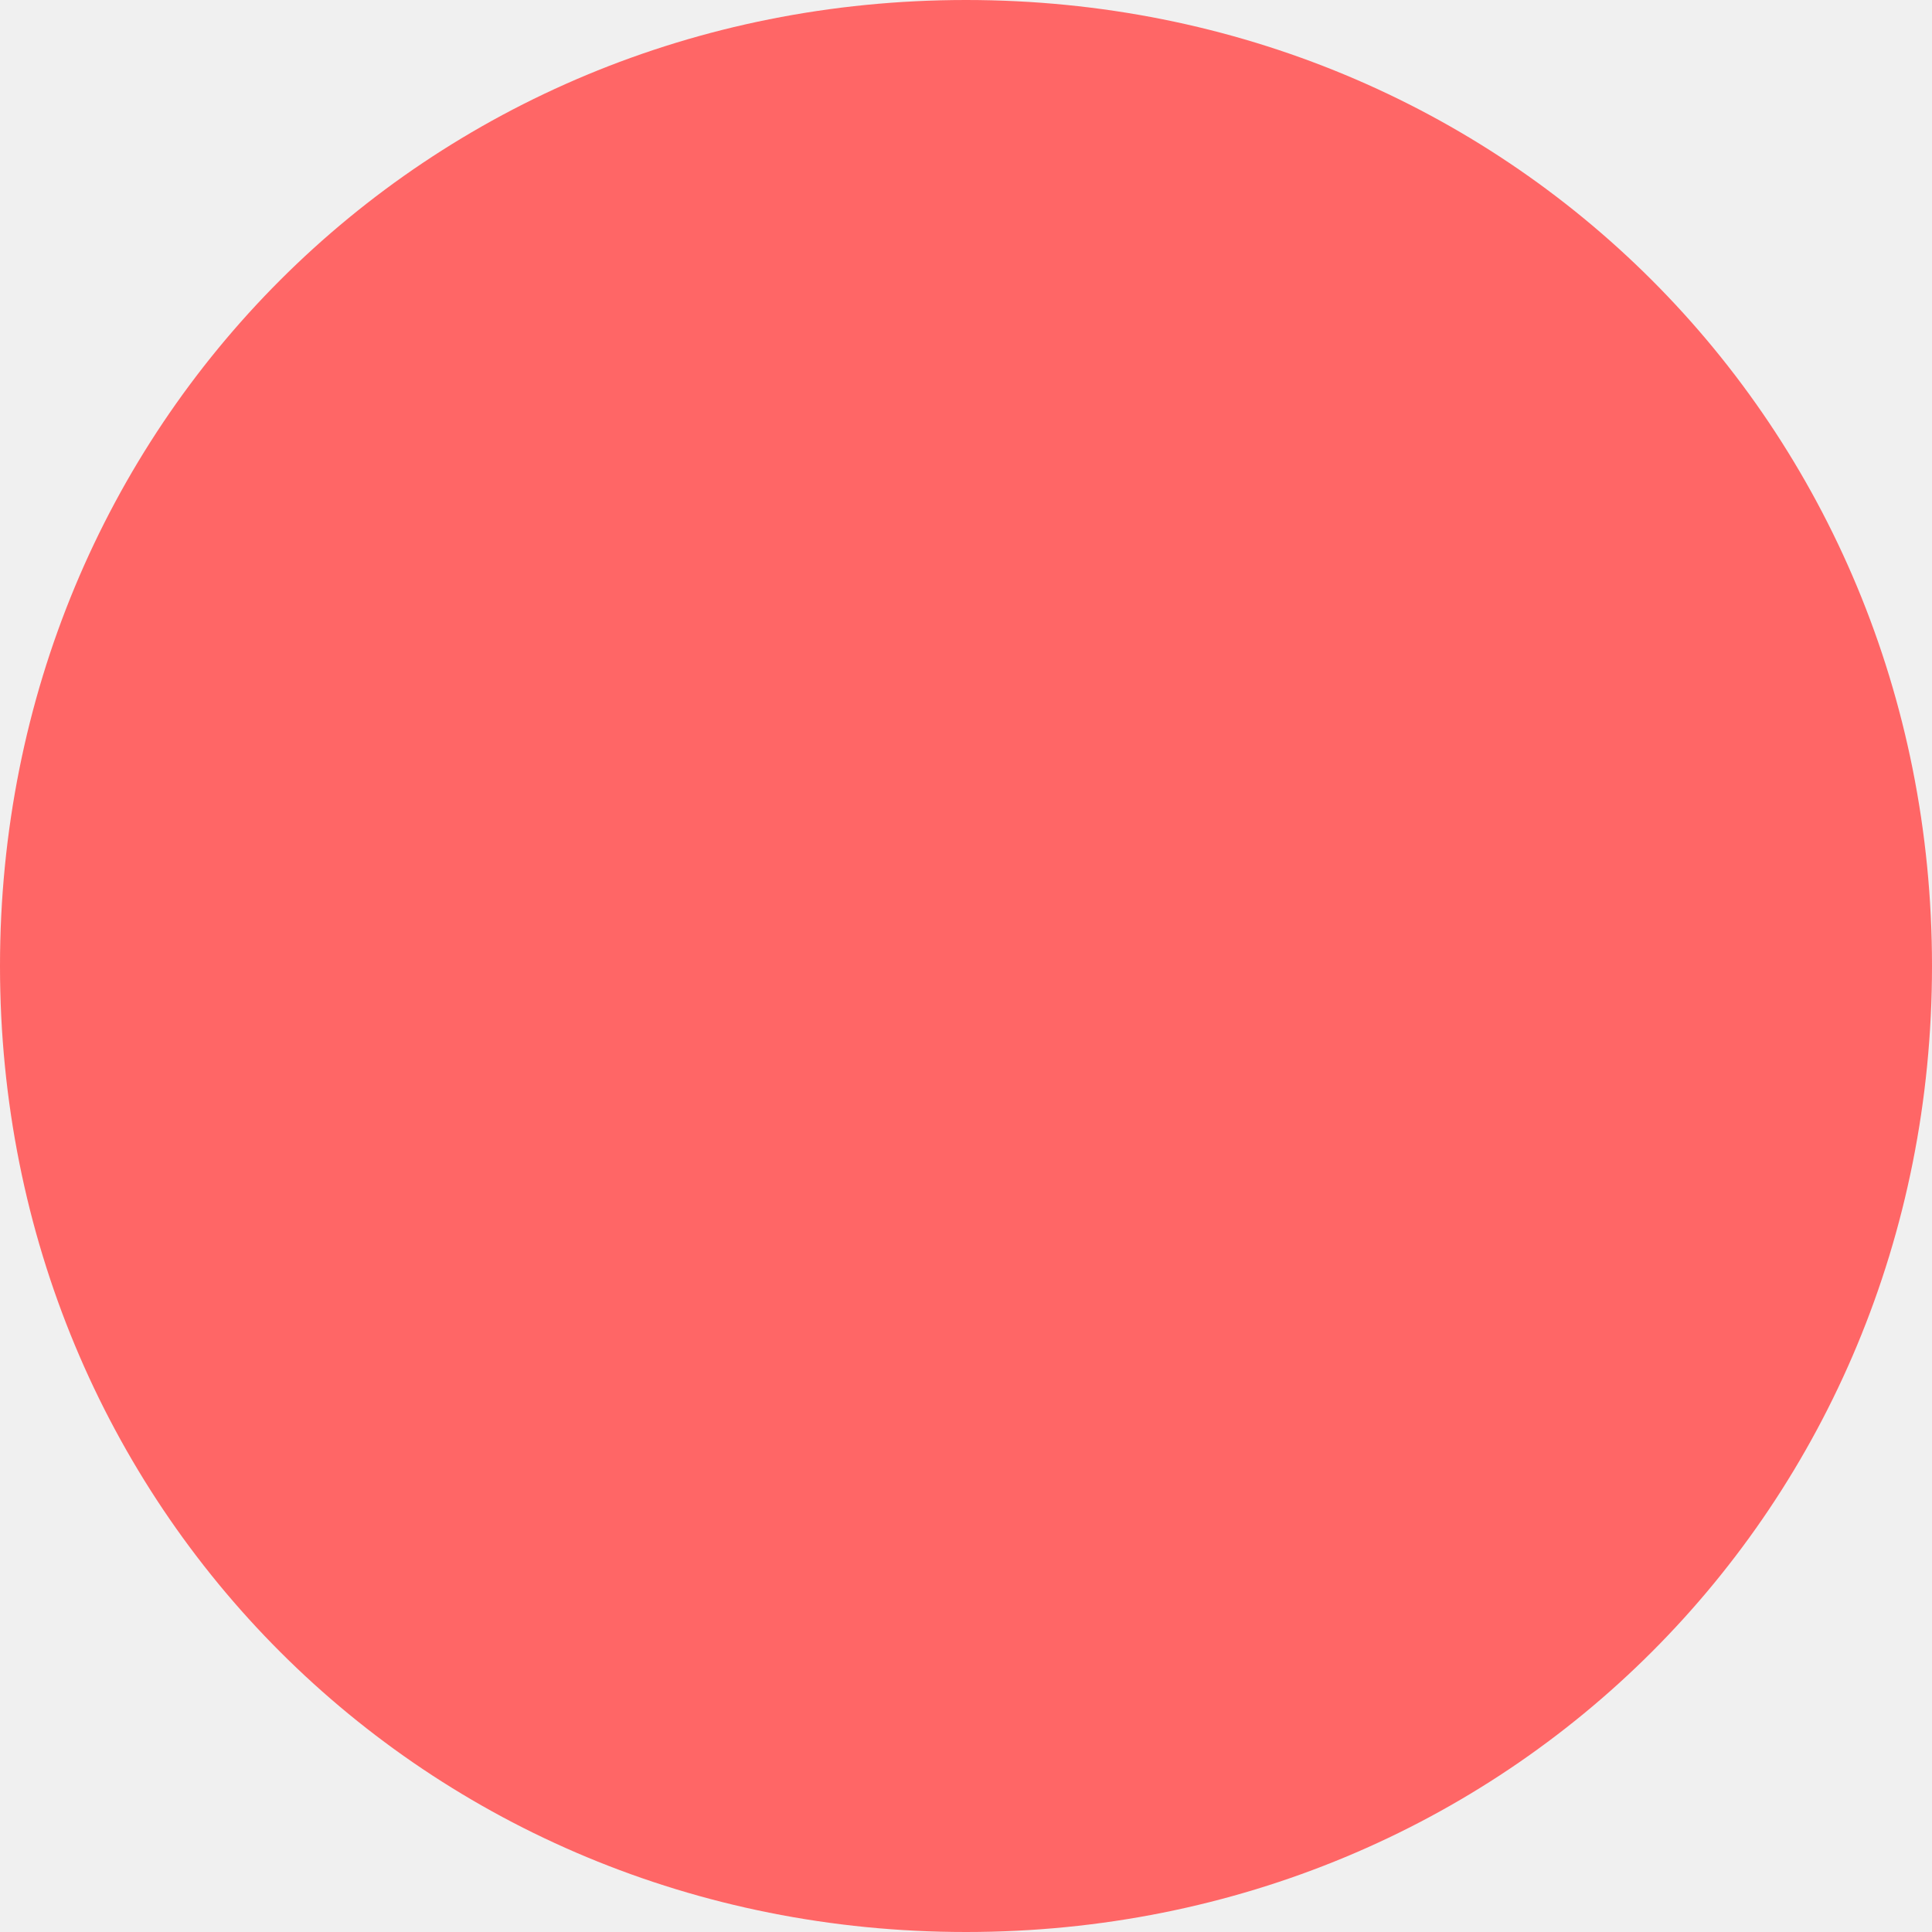
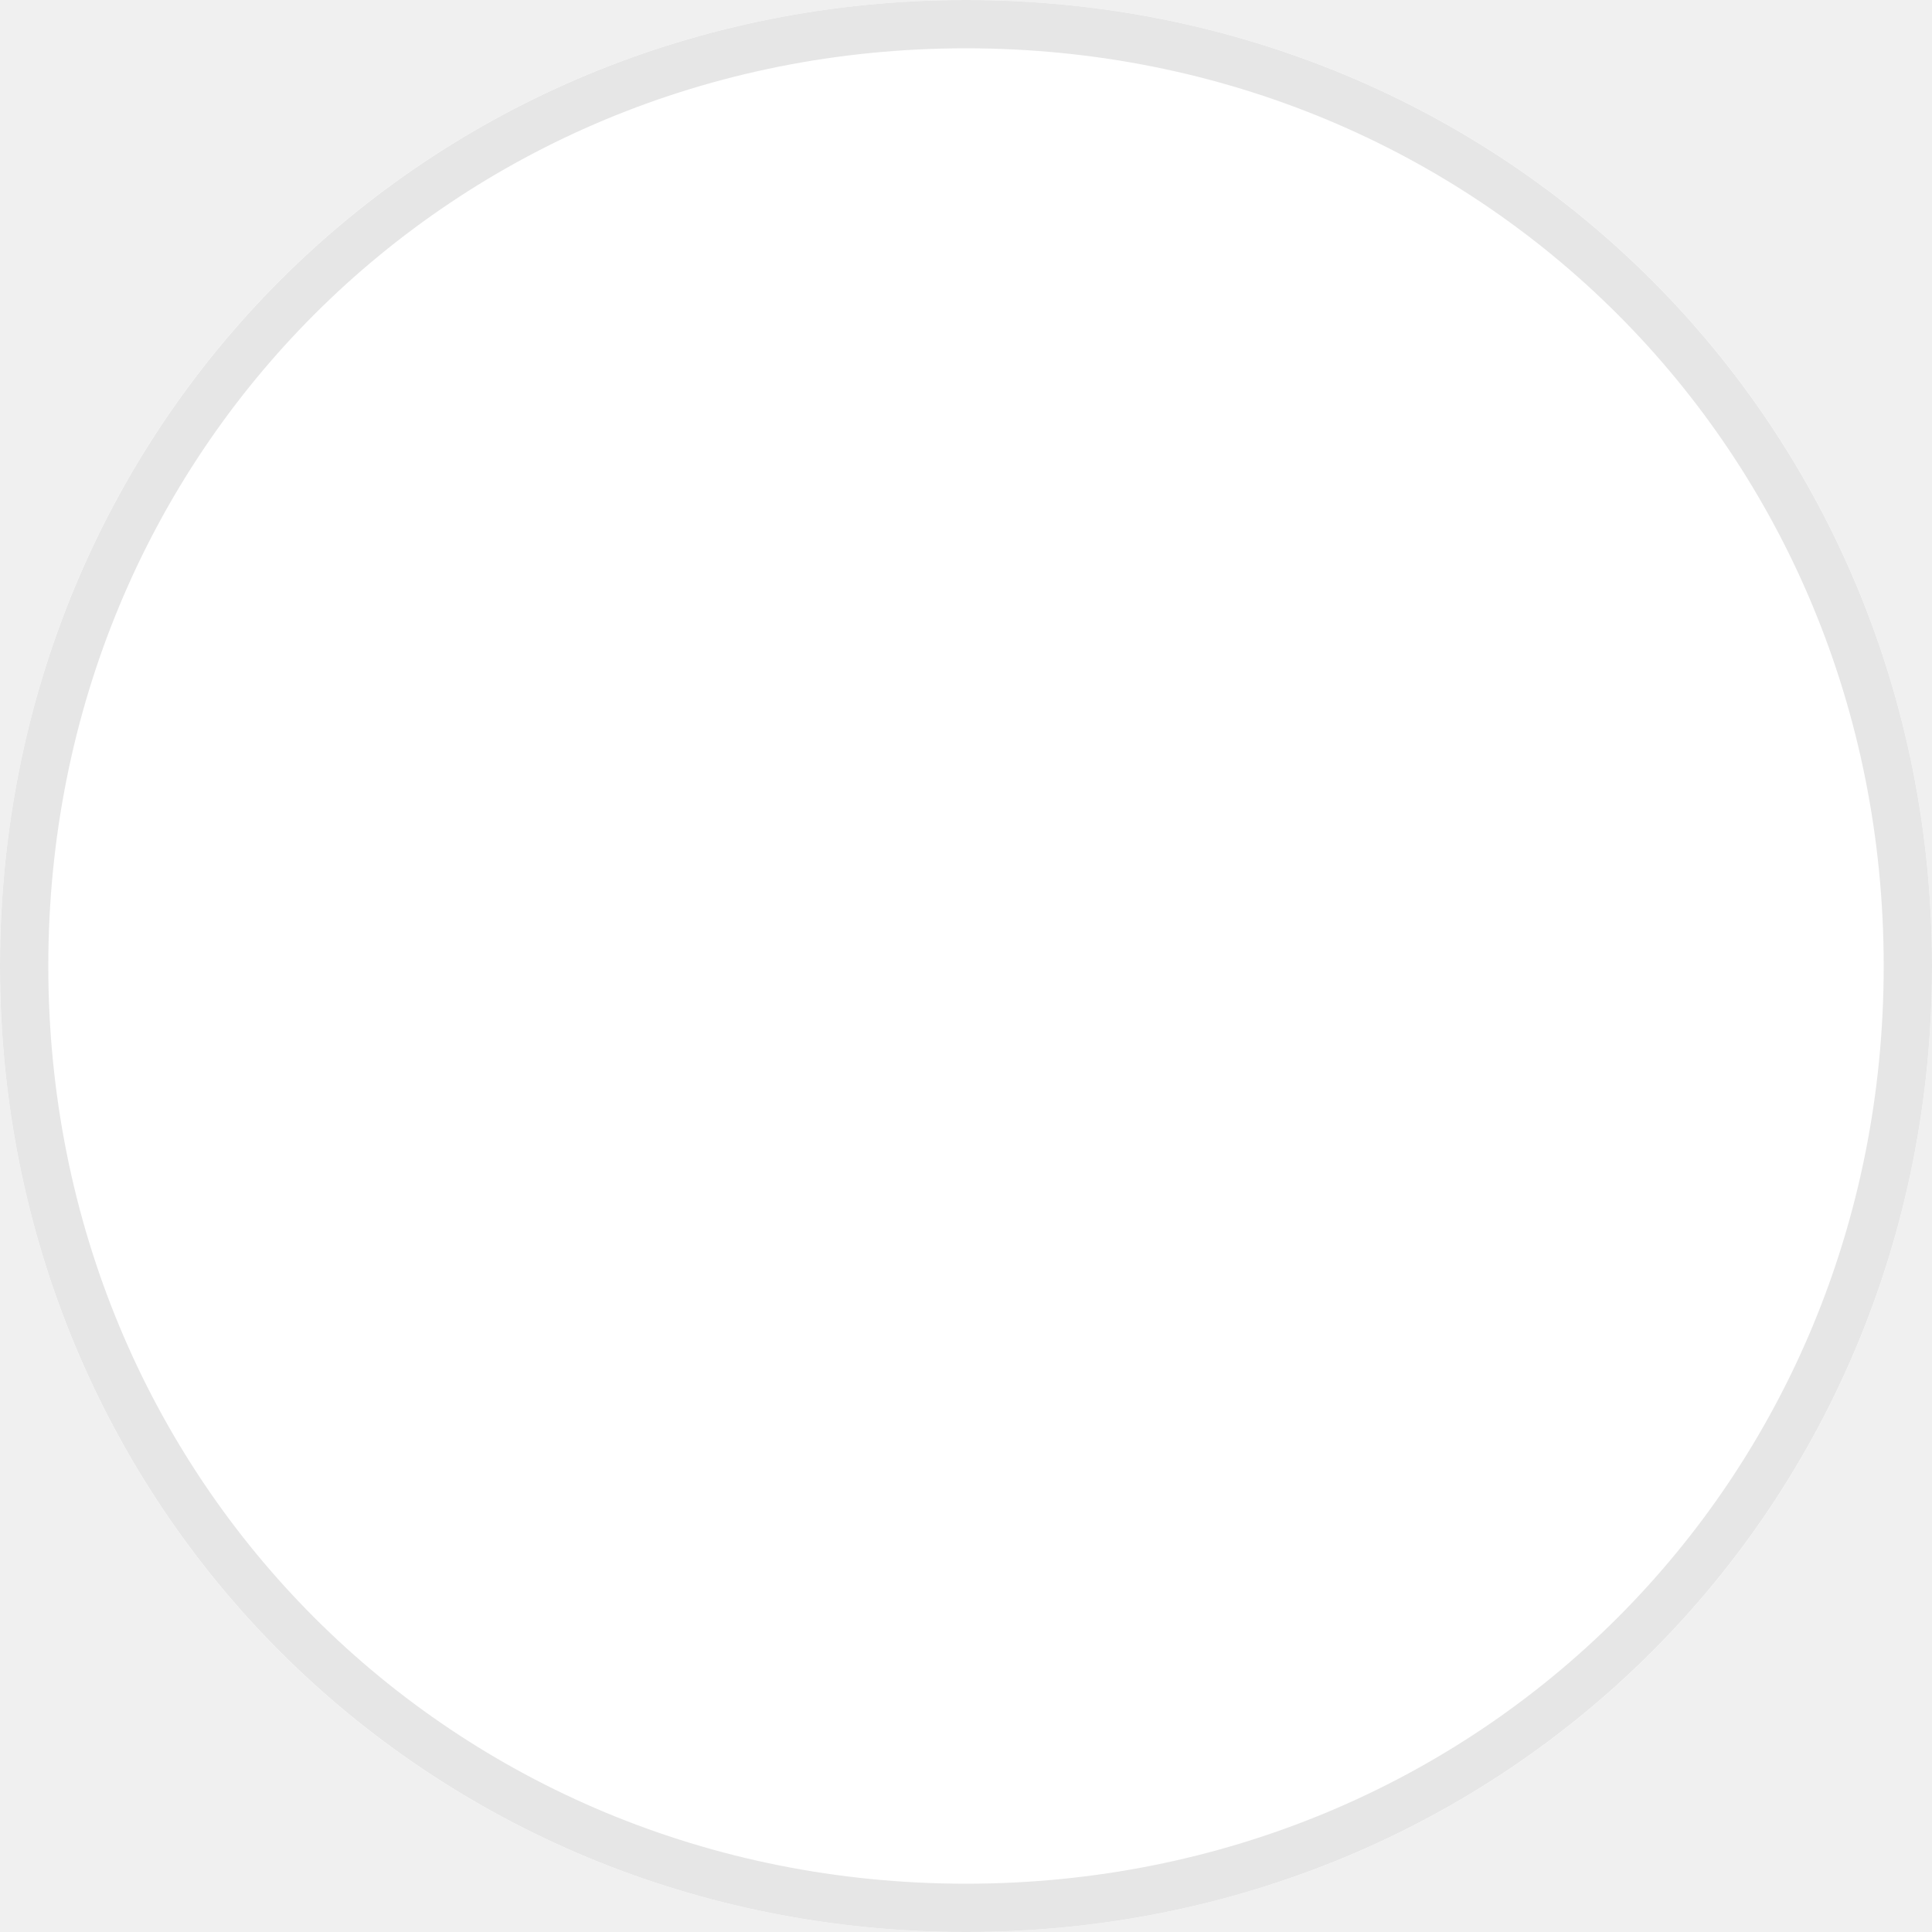
- <svg xmlns="http://www.w3.org/2000/svg" version="1.1" width="10px" height="10px">
-   <g transform="matrix(1 0 0 1 -337 -5 )">
-     <path d="M 342 5  C 344.8 5  347 7.2  347 10  C 347 12.8  344.8 15  342 15  C 339.2 15  337 12.8  337 10  C 337 7.2  339.2 5  342 5  Z " fill-rule="nonzero" fill="#ff6666" stroke="none" />
+ <svg xmlns="http://www.w3.org/2000/svg" version="1.1" width="40px" height="40px">
+   <g transform="matrix(1 0 0 1 -55 -2227 )">
+     <path d="M 75 2227  C 86.2 2227  95 2235.8  95 2247  C 95 2258.2  86.2 2267  75 2267  C 63.8 2267  55 2258.2  55 2247  C 55 2235.8  63.8 2227  75 2227  Z " fill-rule="nonzero" fill="#ffffff" stroke="none" />
+     <path d="M 75 2227.5  C 85.92 2227.5  94.5 2236.08  94.5 2247  C 94.5 2257.92  85.92 2266.5  75 2266.5  C 64.08 2266.5  55.5 2257.92  55.5 2247  C 55.5 2236.08  64.08 2227.5  75 2227.5  Z " stroke-width="1" stroke="#e6e6e6" fill="none" />
  </g>
</svg>
